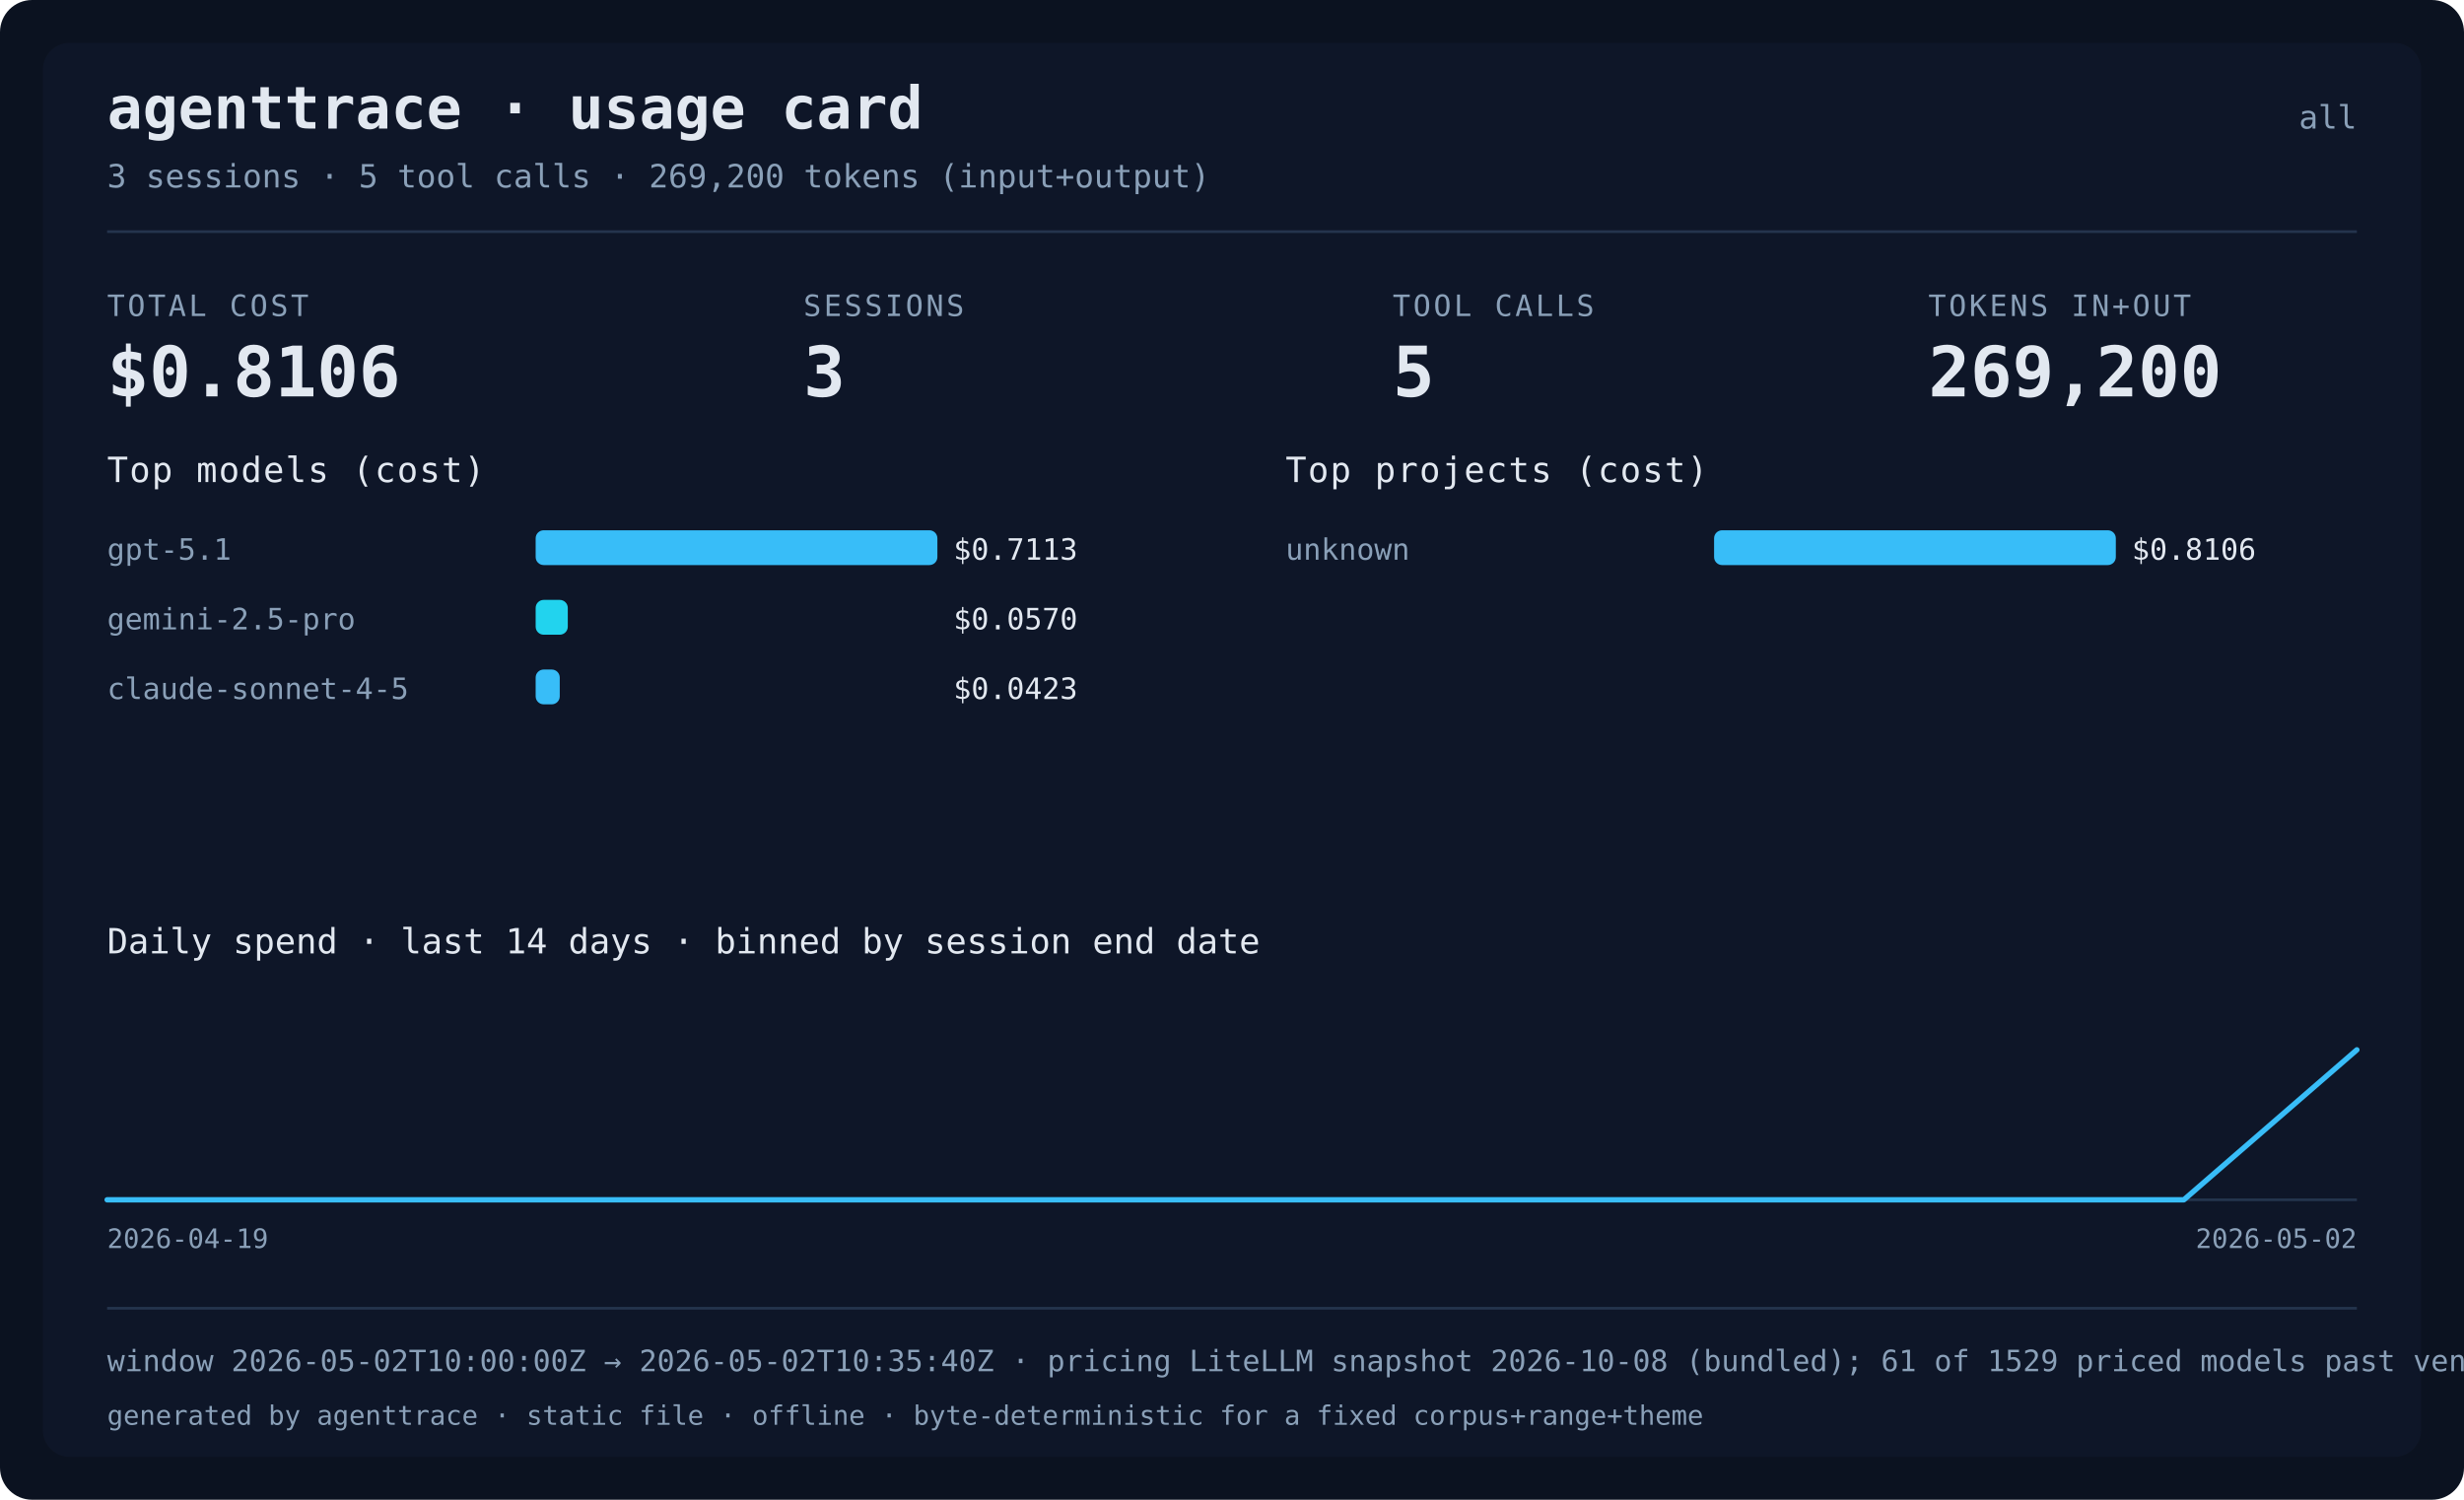
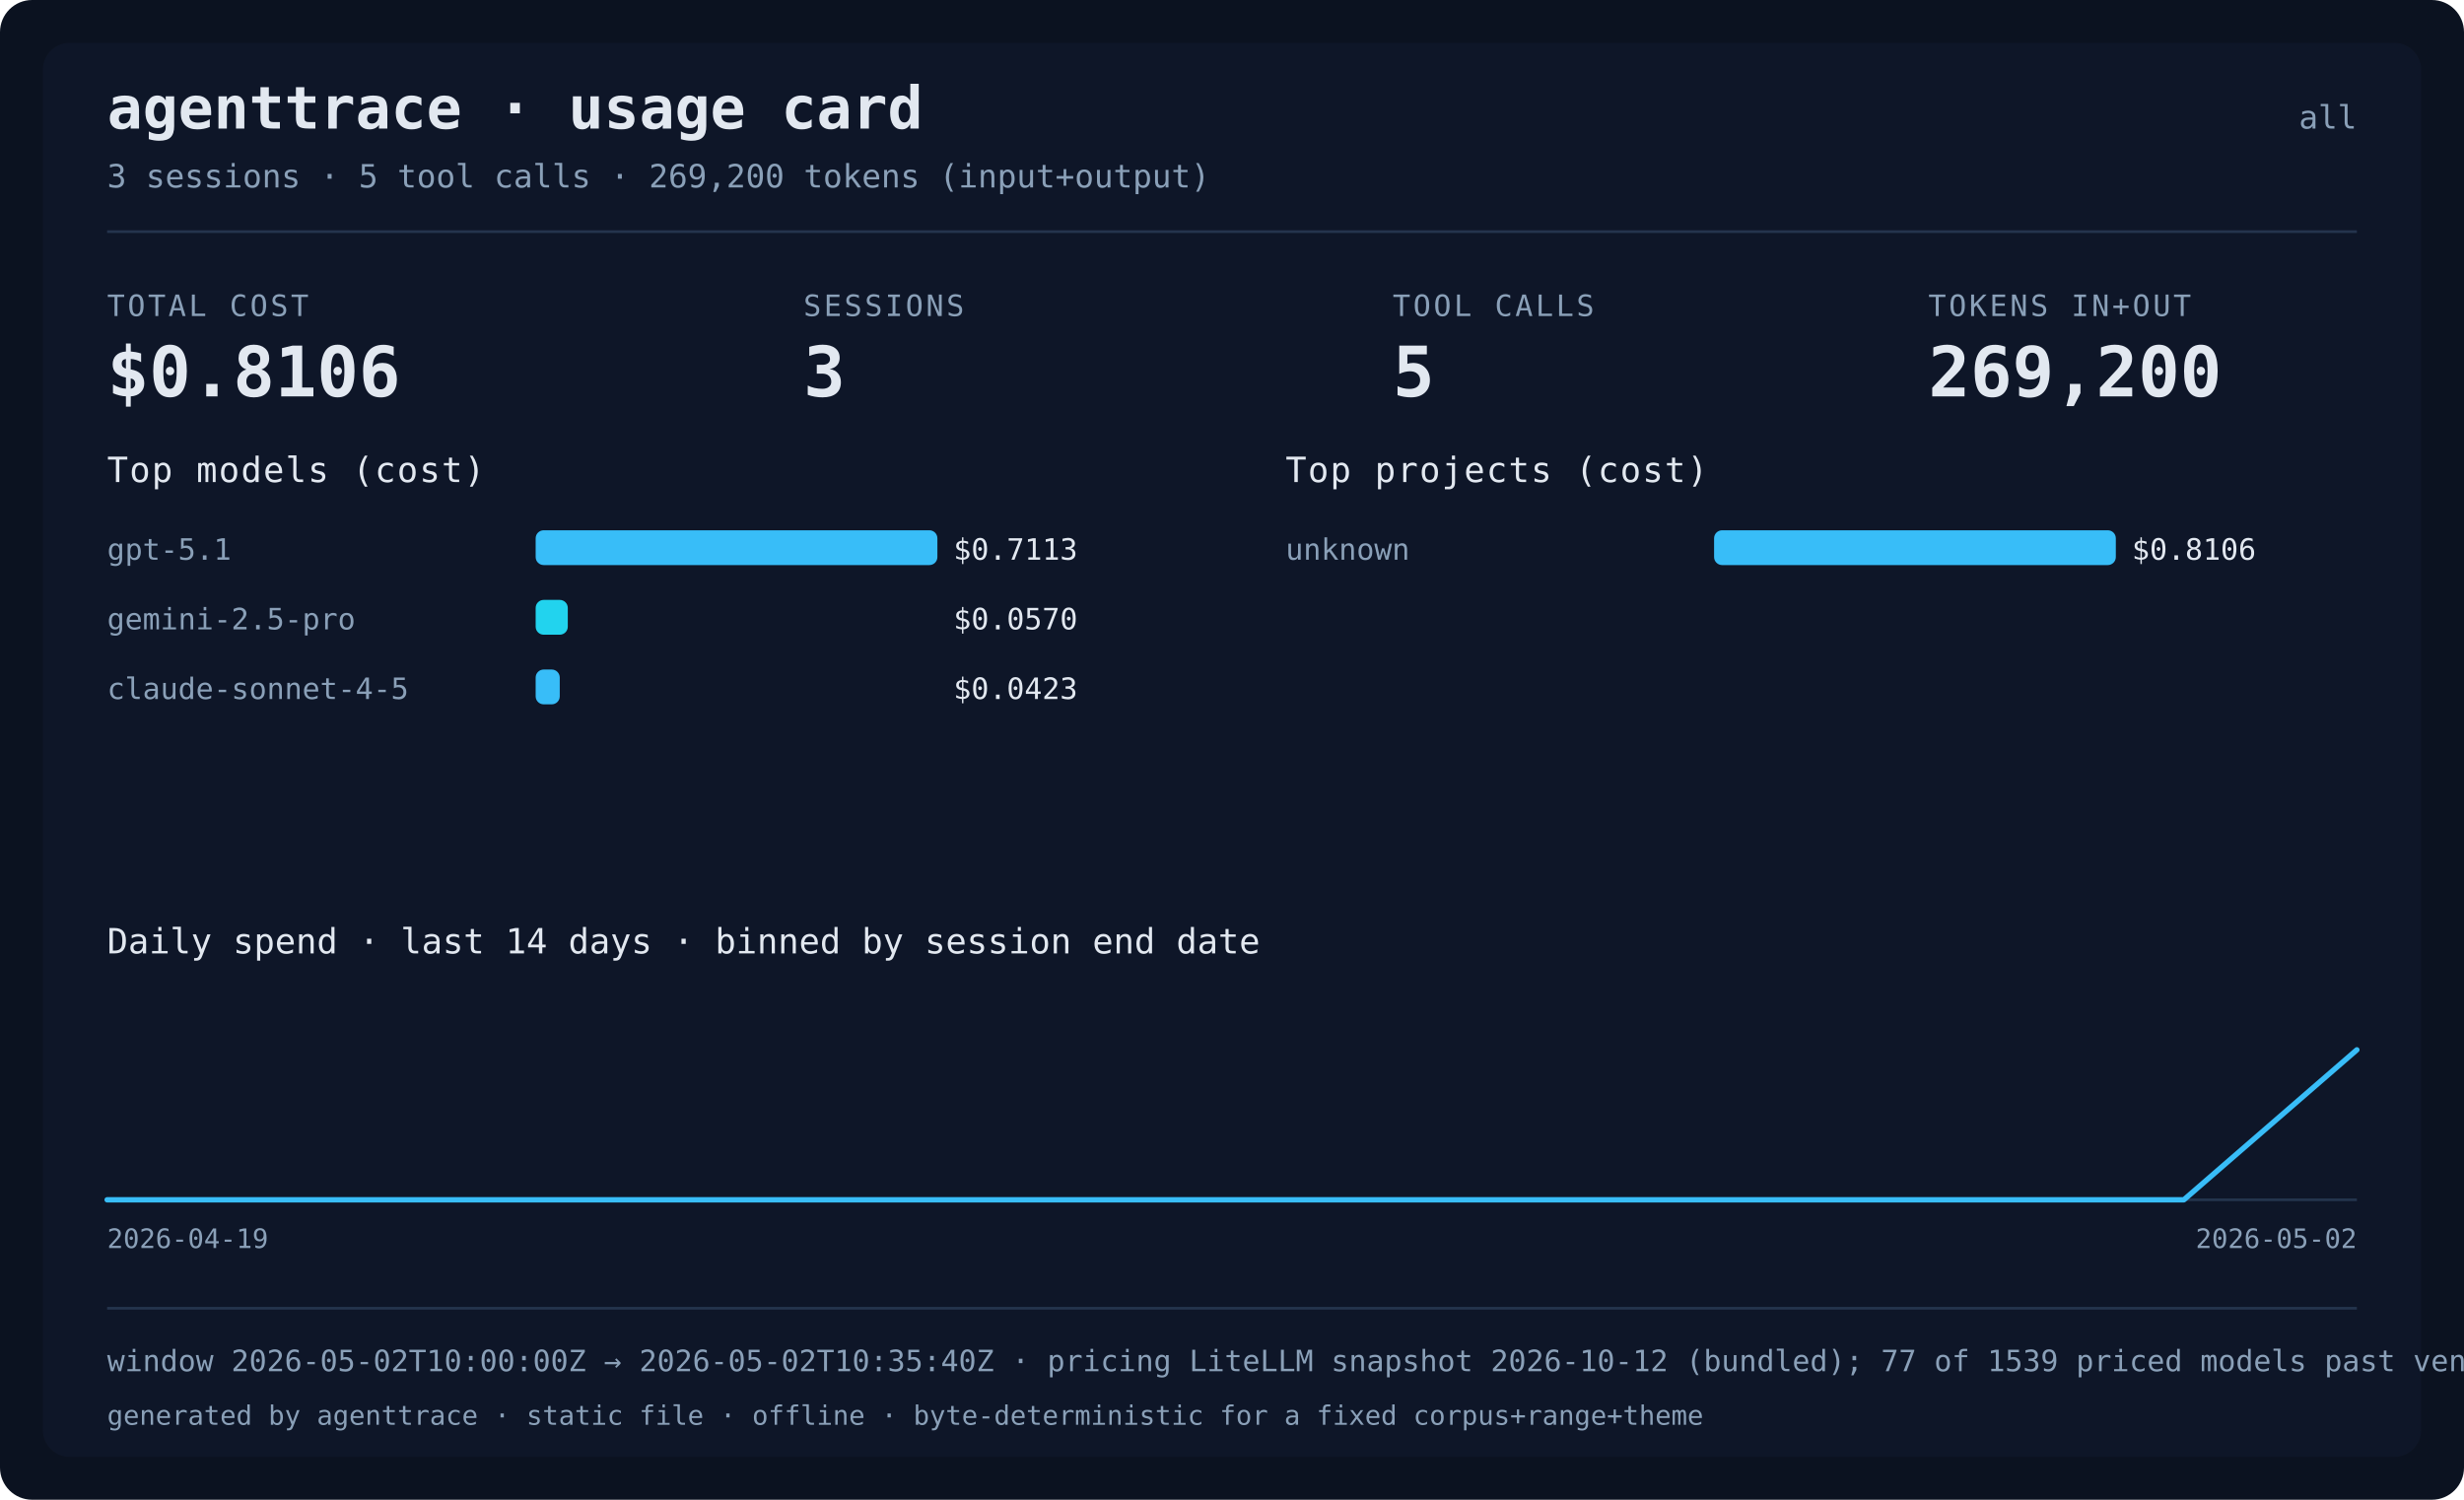
<svg xmlns="http://www.w3.org/2000/svg" width="920" height="560" viewBox="0 0 920 560" role="img" aria-label="agenttrace usage card">
  <rect class="card-bg" x="0" y="0" width="920" height="560" rx="12" fill="#0b1220" />
  <rect class="card-panel" x="16" y="16" width="888" height="528" rx="10" fill="#111a2e" fill-opacity="0.6" />
  <text x="40" y="48" fill="#e2e8f0" font-size="22" font-weight="bold" font-family="ui-monospace, Menlo, monospace">agenttrace · usage card</text>
  <text x="880" y="48" text-anchor="end" fill="#8aa0b8" font-size="12" font-family="ui-monospace, Menlo, monospace">all</text>
  <text x="40" y="70" fill="#8aa0b8" font-size="12" font-family="ui-monospace, Menlo, monospace">3 sessions · 5 tool calls · 269,200 tokens (input+output)</text>
  <rect x="40" y="86" width="840" height="1" fill="#24344d" />
  <text x="40" y="118" fill="#8aa0b8" font-size="11" letter-spacing="1" font-family="ui-monospace, Menlo, monospace">TOTAL COST</text>
  <text x="40" y="148" fill="#e2e8f0" font-size="26" font-weight="bold" font-family="ui-monospace, Menlo, monospace">$0.8106</text>
  <text x="300" y="118" fill="#8aa0b8" font-size="11" letter-spacing="1" font-family="ui-monospace, Menlo, monospace">SESSIONS</text>
  <text x="300" y="148" fill="#e2e8f0" font-size="26" font-weight="bold" font-family="ui-monospace, Menlo, monospace">3</text>
  <text x="520" y="118" fill="#8aa0b8" font-size="11" letter-spacing="1" font-family="ui-monospace, Menlo, monospace">TOOL CALLS</text>
  <text x="520" y="148" fill="#e2e8f0" font-size="26" font-weight="bold" font-family="ui-monospace, Menlo, monospace">5</text>
  <text x="720" y="118" fill="#8aa0b8" font-size="11" letter-spacing="1" font-family="ui-monospace, Menlo, monospace">TOKENS IN+OUT</text>
  <text x="720" y="148" fill="#e2e8f0" font-size="26" font-weight="bold" font-family="ui-monospace, Menlo, monospace">269,200</text>
  <text x="40" y="180" fill="#e2e8f0" font-size="13" font-family="ui-monospace, Menlo, monospace" letter-spacing="0.5">Top models (cost)</text>
  <text x="40" y="209" fill="#8aa0b8" font-size="11" font-family="ui-monospace, Menlo, monospace">gpt-5.1</text>
  <rect x="200" y="198" width="150" height="13" rx="3" fill="#38bdf8" />
  <text x="356" y="209" fill="#e2e8f0" font-size="11" font-family="ui-monospace, Menlo, monospace">$0.7113</text>
  <text x="40" y="235" fill="#8aa0b8" font-size="11" font-family="ui-monospace, Menlo, monospace">gemini-2.5-pro</text>
  <rect x="200" y="224" width="12" height="13" rx="3" fill="#22d3ee" />
  <text x="356" y="235" fill="#e2e8f0" font-size="11" font-family="ui-monospace, Menlo, monospace">$0.0570</text>
  <text x="40" y="261" fill="#8aa0b8" font-size="11" font-family="ui-monospace, Menlo, monospace">claude-sonnet-4-5</text>
  <rect x="200" y="250" width="9" height="13" rx="3" fill="#38bdf8" />
  <text x="356" y="261" fill="#e2e8f0" font-size="11" font-family="ui-monospace, Menlo, monospace">$0.0423</text>
  <text x="480" y="180" fill="#e2e8f0" font-size="13" font-family="ui-monospace, Menlo, monospace" letter-spacing="0.5">Top projects (cost)</text>
  <text x="480" y="209" fill="#8aa0b8" font-size="11" font-family="ui-monospace, Menlo, monospace">unknown</text>
  <rect x="640" y="198" width="150" height="13" rx="3" fill="#38bdf8" />
  <text x="796" y="209" fill="#e2e8f0" font-size="11" font-family="ui-monospace, Menlo, monospace">$0.8106</text>
  <text x="40" y="356" fill="#e2e8f0" font-size="13" font-family="ui-monospace, Menlo, monospace">Daily spend · last 14 days · binned by session end date</text>
  <text x="40" y="466" fill="#8aa0b8" font-size="10" font-family="ui-monospace, Menlo, monospace">2026-04-19</text>
  <text x="880" y="466" text-anchor="end" fill="#8aa0b8" font-size="10" font-family="ui-monospace, Menlo, monospace">2026-05-02</text>
  <line x1="40" y1="448.0" x2="880" y2="448.0" stroke="#24344d" stroke-width="1" />
  <polyline points="40.0,448.0 104.6,448.0 169.2,448.0 233.8,448.0 298.5,448.0 363.1,448.0 427.7,448.0 492.3,448.0 556.9,448.0 621.5,448.0 686.2,448.0 750.8,448.0 815.4,448.0 880.0,392.0" fill="none" stroke="#38bdf8" stroke-width="2" stroke-linejoin="round" stroke-linecap="round" />
  <rect x="40" y="488" width="840" height="1" fill="#24344d" />
-   <text x="40" y="512" fill="#8aa0b8" font-size="11" font-family="ui-monospace, Menlo, monospace">window 2026-05-02T10:00:00Z → 2026-05-02T10:35:40Z · pricing LiteLLM snapshot 2026-10-08 (bundled); 61 of 1529 priced models past vendor deprecation · data confidence not assessed</text>
+   <text x="40" y="512" fill="#8aa0b8" font-size="11" font-family="ui-monospace, Menlo, monospace">window 2026-05-02T10:00:00Z → 2026-05-02T10:35:40Z · pricing LiteLLM snapshot 2026-10-12 (bundled); 77 of 1539 priced models past vendor deprecation · data confidence not assessed</text>
  <text x="40" y="532" fill="#8aa0b8" font-size="10" font-family="ui-monospace, Menlo, monospace">generated by agenttrace · static file · offline · byte-deterministic for a fixed corpus+range+theme</text>
</svg>
